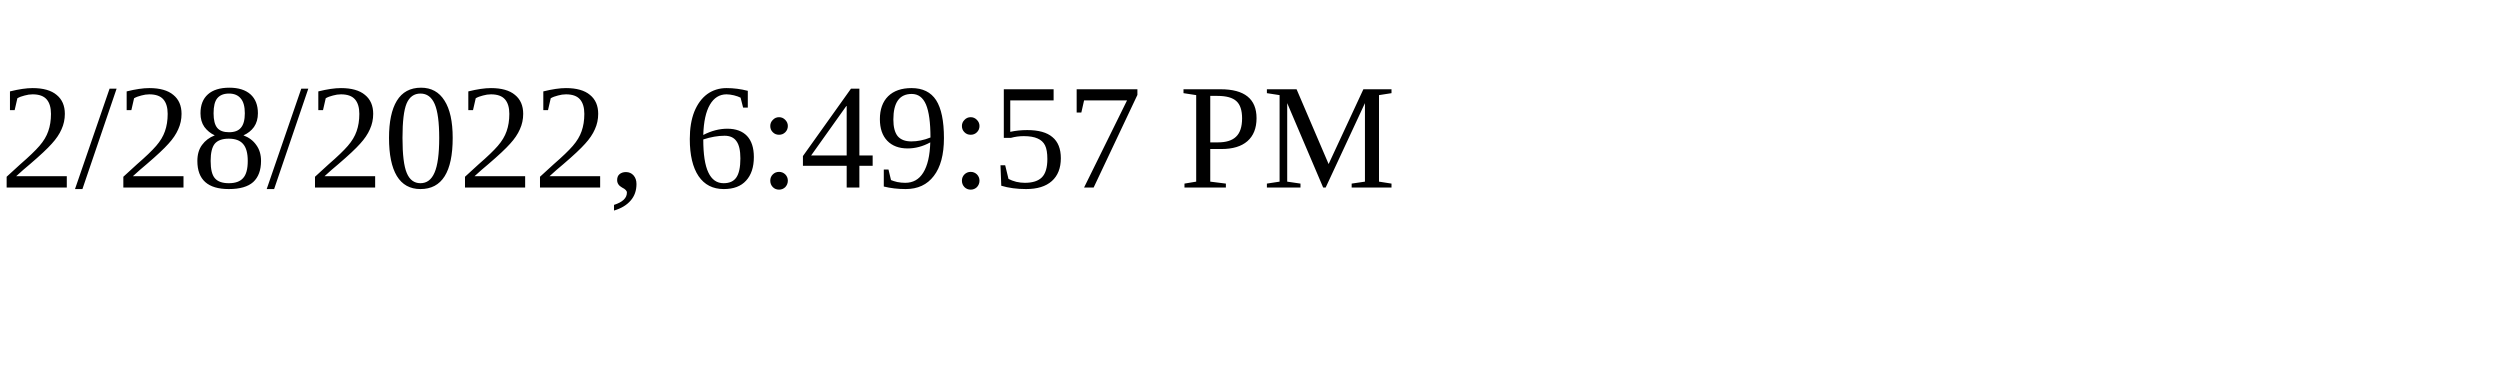
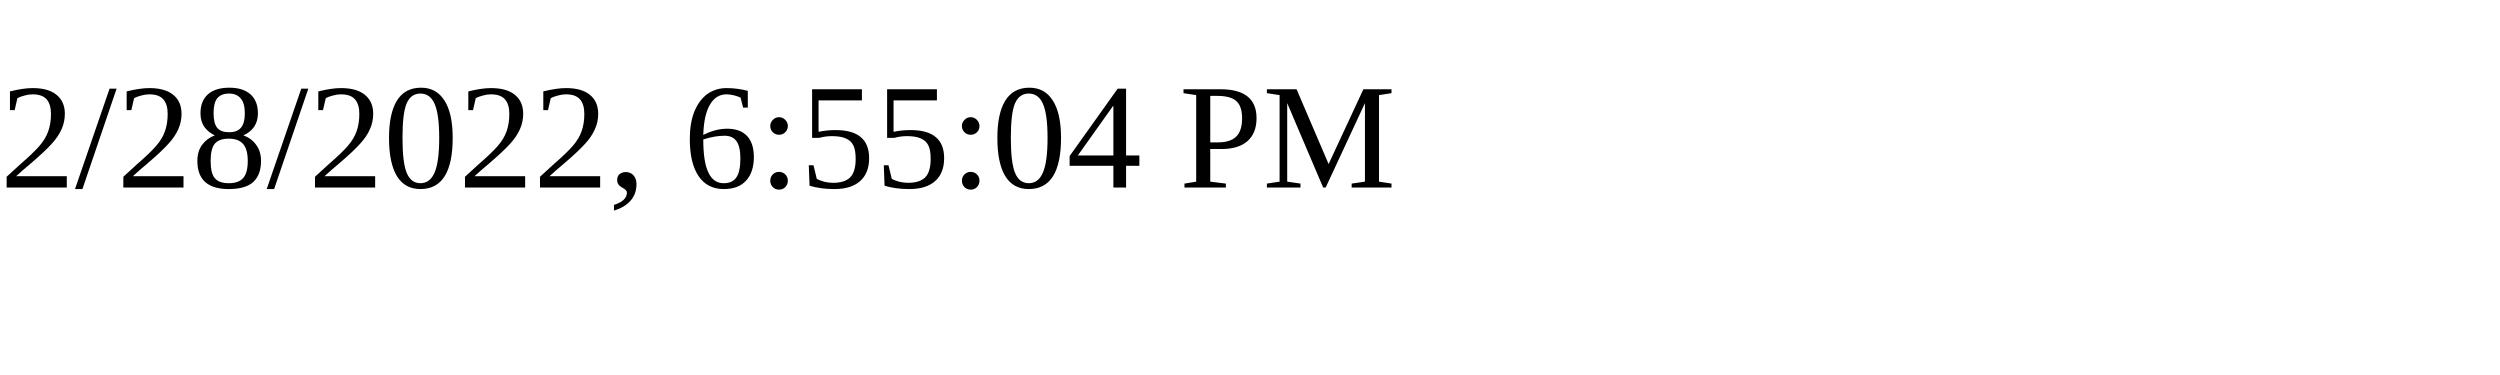
<svg xmlns="http://www.w3.org/2000/svg" height="30" width="200">
-   <text x="0" y="15">2/28/2022, 6:49:57 PM</text>
+   <text x="0" y="15">2/28/2022, 6:55:04 PM</text>
</svg>
